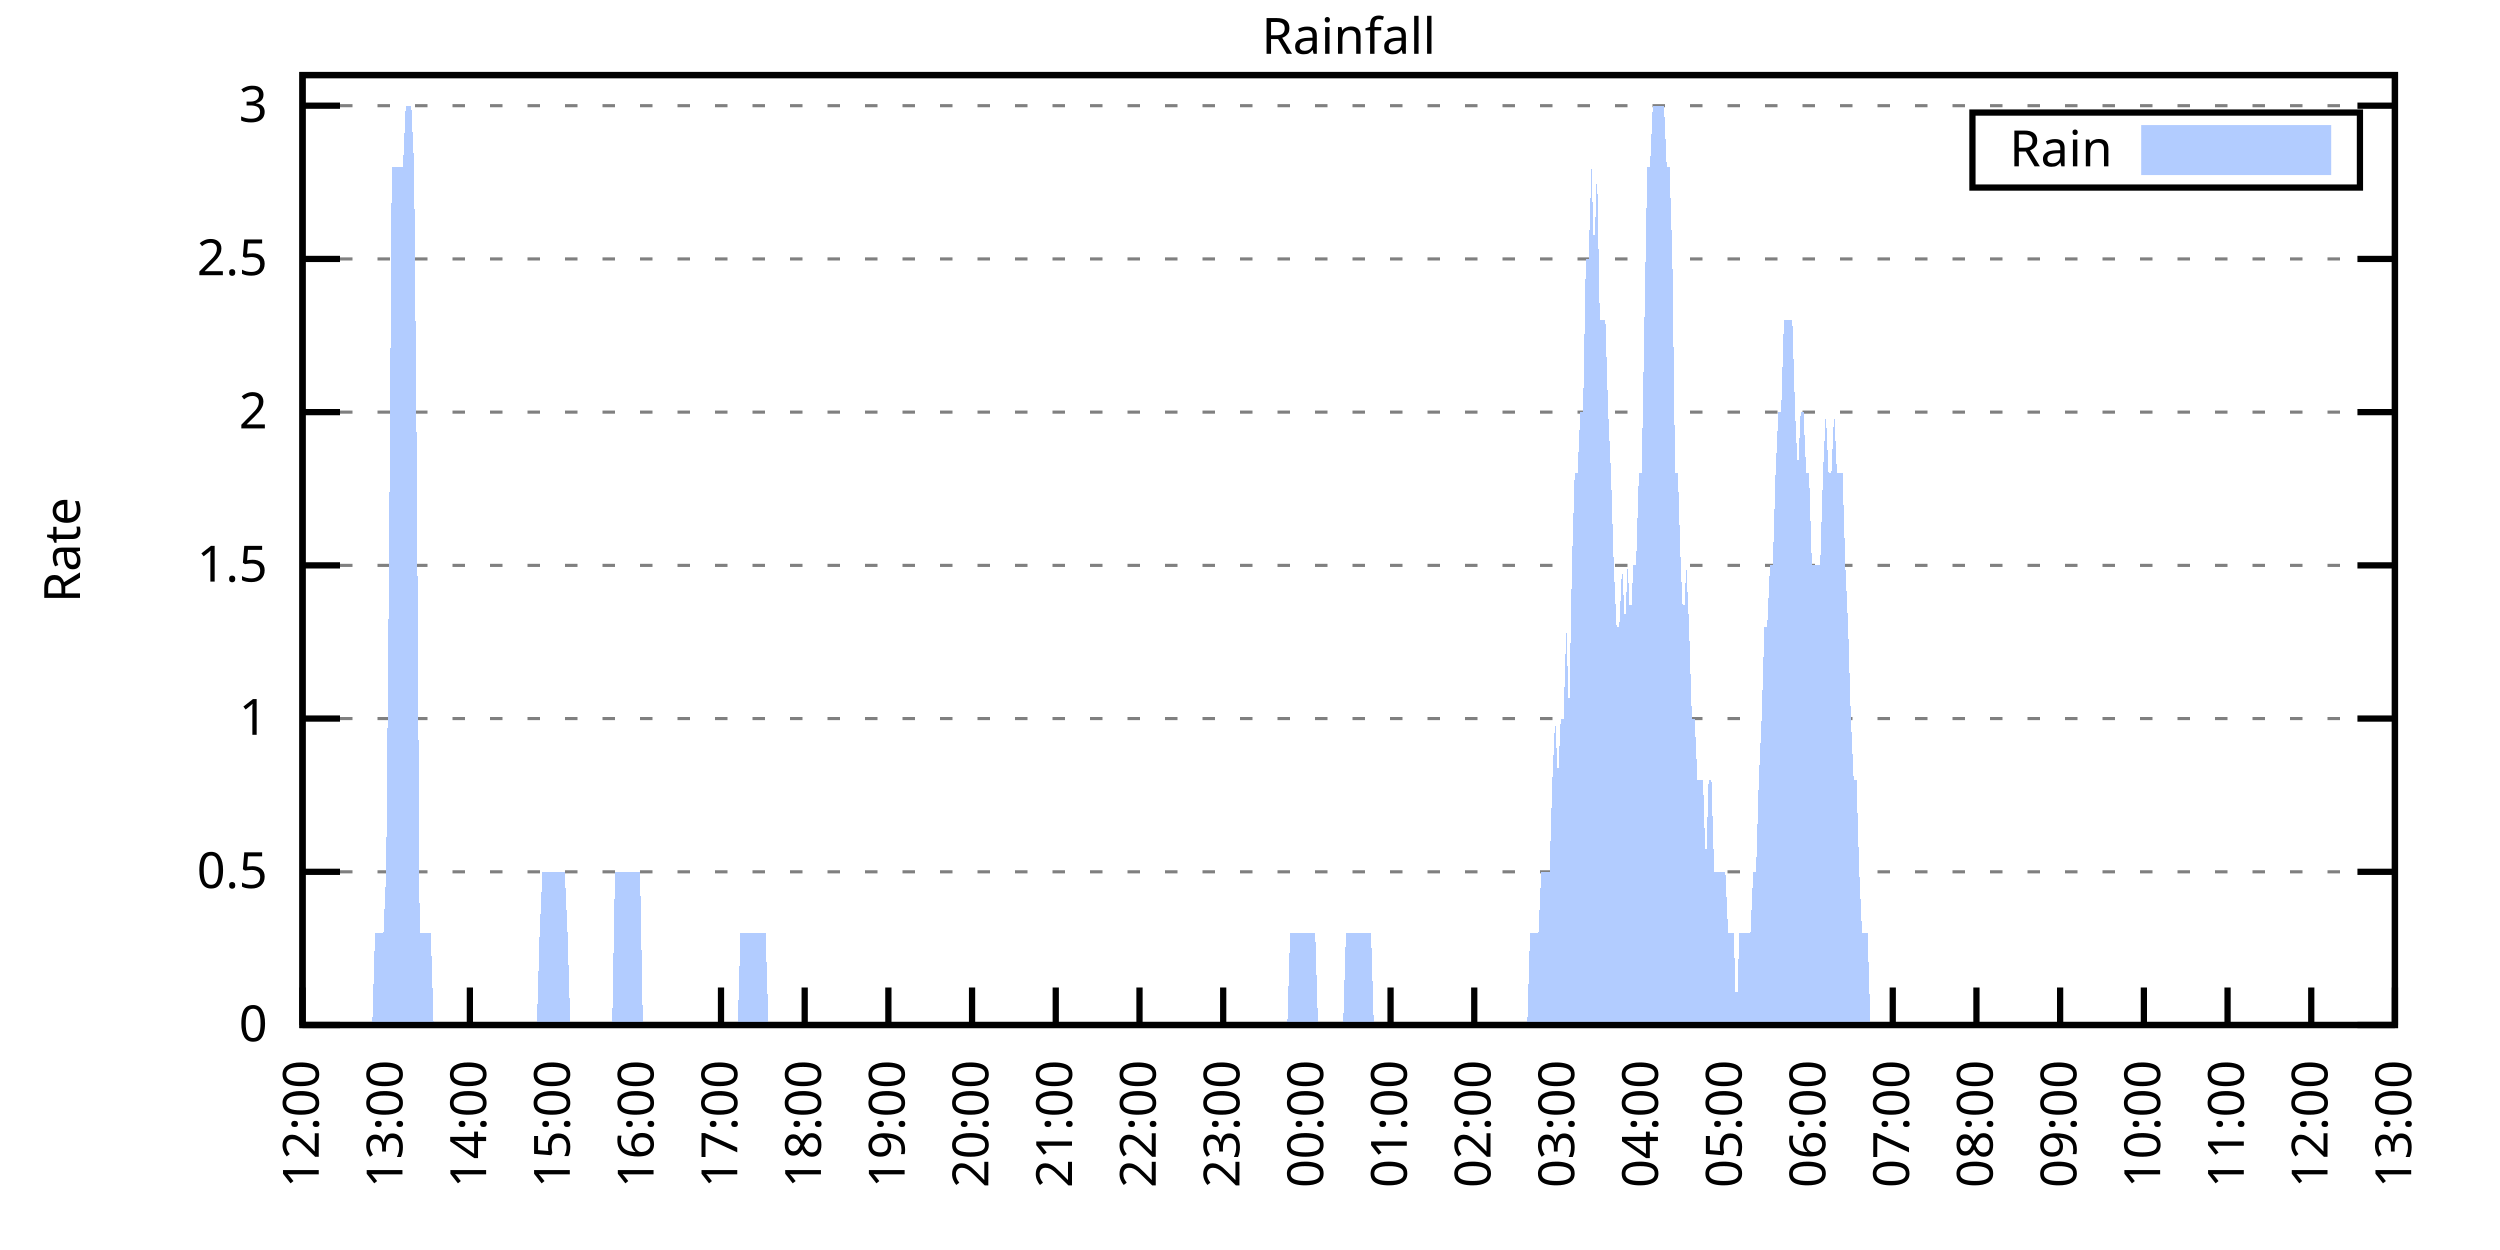
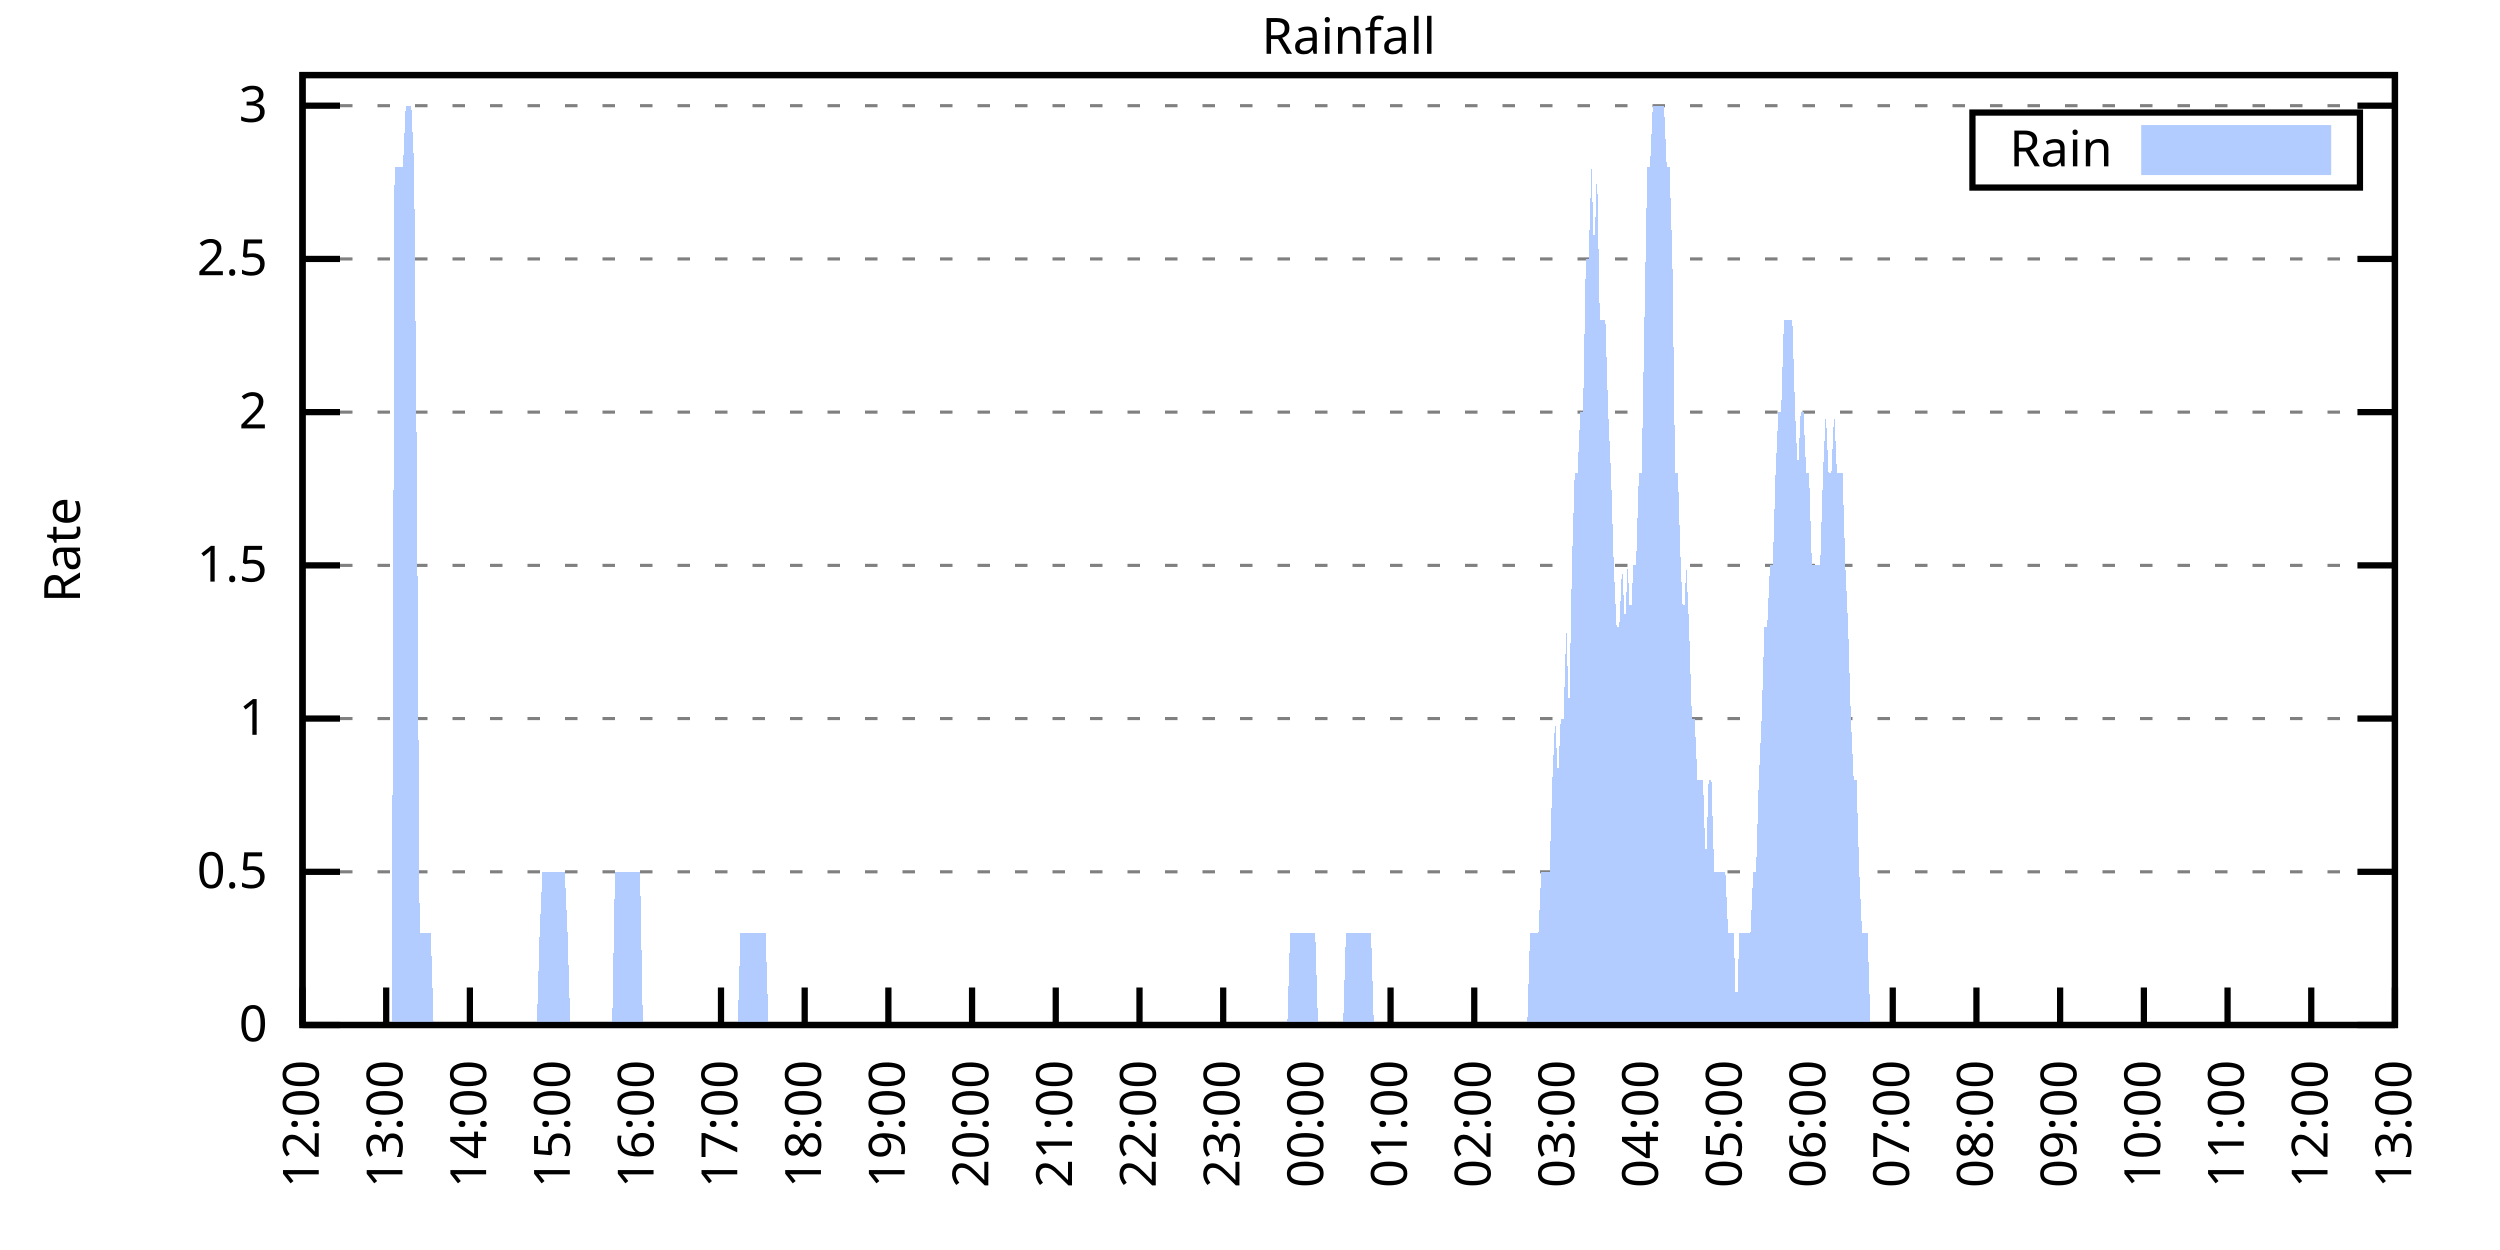
<svg xmlns="http://www.w3.org/2000/svg" xmlns:xlink="http://www.w3.org/1999/xlink" width="400" height="200" viewBox="0 0 400 200">
  <g id="gnuplot_canvas">
    <rect x="0" y="0" width="400" height="200" fill="none" />
    <defs>
      <circle id="gpDot" r="0.5" stroke-width="0.5" stroke="currentColor" />
      <path id="gpPt0" stroke-width="0.333" stroke="currentColor" d="M-1,0 h2 M0,-1 v2" />
      <path id="gpPt1" stroke-width="0.333" stroke="currentColor" d="M-1,-1 L1,1 M1,-1 L-1,1" />
      <path id="gpPt2" stroke-width="0.333" stroke="currentColor" d="M-1,0 L1,0 M0,-1 L0,1 M-1,-1 L1,1 M-1,1 L1,-1" />
      <rect id="gpPt3" stroke-width="0.333" stroke="currentColor" x="-1" y="-1" width="2" height="2" />
      <rect id="gpPt4" stroke-width="0.333" stroke="currentColor" fill="currentColor" x="-1" y="-1" width="2" height="2" />
      <circle id="gpPt5" stroke-width="0.333" stroke="currentColor" cx="0" cy="0" r="1" />
      <use xlink:href="#gpPt5" id="gpPt6" fill="currentColor" stroke="none" />
      <path id="gpPt7" stroke-width="0.333" stroke="currentColor" d="M0,-1.33 L-1.33,0.67 L1.33,0.67 z" />
      <use xlink:href="#gpPt7" id="gpPt8" fill="currentColor" stroke="none" />
      <use xlink:href="#gpPt7" id="gpPt9" stroke="currentColor" transform="rotate(180)" />
      <use xlink:href="#gpPt9" id="gpPt10" fill="currentColor" stroke="none" />
      <use xlink:href="#gpPt3" id="gpPt11" stroke="currentColor" transform="rotate(45)" />
      <use xlink:href="#gpPt11" id="gpPt12" fill="currentColor" stroke="none" />
      <path id="gpPt13" stroke-width="0.333" stroke="currentColor" d="M0,1.330 L1.265,0.411 L0.782,-1.067 L-0.782,-1.076 L-1.265,0.411 z" />
      <use xlink:href="#gpPt13" id="gpPt14" fill="currentColor" stroke="none" />
      <filter id="textbox" filterUnits="objectBoundingBox" x="0" y="0" height="1" width="1">
        <feFlood flood-color="white" flood-opacity="1" result="bgnd" />
        <feComposite in="SourceGraphic" in2="bgnd" operator="atop" />
      </filter>
      <filter id="greybox" filterUnits="objectBoundingBox" x="0" y="0" height="1" width="1">
        <feFlood flood-color="lightgrey" flood-opacity="1" result="grey" />
        <feComposite in="SourceGraphic" in2="grey" operator="atop" />
      </filter>
    </defs>
    <g fill="none" color="white" stroke="currentColor" stroke-width="1.00" stroke-linecap="butt" stroke-linejoin="miter">
</g>
    <g fill="none" color="black" stroke="currentColor" stroke-width="1.00" stroke-linecap="butt" stroke-linejoin="miter">
      <g stroke="none" shape-rendering="crispEdges">
        <polygon fill="rgb(255, 255, 255)" points="48.40,164.00 383.18,164.00 383.18,12.02 48.40,12.02 " />
      </g>
    </g>
    <g fill="none" color="black" stroke="currentColor" stroke-width="1.00" stroke-linecap="butt" stroke-linejoin="miter">
</g>
    <g fill="none" color="black" stroke="black" stroke-width="0.50" stroke-linecap="butt" stroke-linejoin="miter">
</g>
    <g fill="none" color="gray" stroke="currentColor" stroke-width="0.50" stroke-linecap="butt" stroke-linejoin="miter">
      <path stroke="gray" stroke-dasharray="2,4" class="gridline" d="M48.40,164.00 L383.19,164.00  " />
    </g>
    <g fill="none" color="gray" stroke="gray" stroke-width="1.00" stroke-linecap="butt" stroke-linejoin="miter">
</g>
    <g fill="none" color="black" stroke="currentColor" stroke-width="1.00" stroke-linecap="butt" stroke-linejoin="miter">
      <path stroke="black" d="M48.40,164.00 L54.40,164.00 M383.19,164.00 L377.19,164.00  " />
      <g transform="translate(42.80,166.60)" stroke="none" fill="black" font-family="Sans" font-size="8.00" text-anchor="end">
        <text>
          <tspan font-family="Sans"> 0</tspan>
        </text>
      </g>
    </g>
    <g fill="none" color="black" stroke="currentColor" stroke-width="1.00" stroke-linecap="butt" stroke-linejoin="miter">
</g>
    <g fill="none" color="black" stroke="black" stroke-width="0.50" stroke-linecap="butt" stroke-linejoin="miter">
</g>
    <g fill="none" color="gray" stroke="currentColor" stroke-width="0.50" stroke-linecap="butt" stroke-linejoin="miter">
      <path stroke="gray" stroke-dasharray="2,4" class="gridline" d="M48.40,139.49 L383.19,139.49  " />
    </g>
    <g fill="none" color="gray" stroke="gray" stroke-width="1.00" stroke-linecap="butt" stroke-linejoin="miter">
</g>
    <g fill="none" color="black" stroke="currentColor" stroke-width="1.00" stroke-linecap="butt" stroke-linejoin="miter">
      <path stroke="black" d="M48.40,139.49 L54.40,139.49 M383.19,139.49 L377.19,139.49  " />
      <g transform="translate(42.80,142.09)" stroke="none" fill="black" font-family="Sans" font-size="8.00" text-anchor="end">
        <text>
          <tspan font-family="Sans"> 0.5</tspan>
        </text>
      </g>
    </g>
    <g fill="none" color="black" stroke="currentColor" stroke-width="1.00" stroke-linecap="butt" stroke-linejoin="miter">
</g>
    <g fill="none" color="black" stroke="black" stroke-width="0.50" stroke-linecap="butt" stroke-linejoin="miter">
</g>
    <g fill="none" color="gray" stroke="currentColor" stroke-width="0.50" stroke-linecap="butt" stroke-linejoin="miter">
      <path stroke="gray" stroke-dasharray="2,4" class="gridline" d="M48.40,114.97 L383.19,114.97  " />
    </g>
    <g fill="none" color="gray" stroke="gray" stroke-width="1.00" stroke-linecap="butt" stroke-linejoin="miter">
</g>
    <g fill="none" color="black" stroke="currentColor" stroke-width="1.00" stroke-linecap="butt" stroke-linejoin="miter">
      <path stroke="black" d="M48.40,114.97 L54.40,114.97 M383.19,114.97 L377.19,114.97  " />
      <g transform="translate(42.80,117.57)" stroke="none" fill="black" font-family="Sans" font-size="8.00" text-anchor="end">
        <text>
          <tspan font-family="Sans"> 1</tspan>
        </text>
      </g>
    </g>
    <g fill="none" color="black" stroke="currentColor" stroke-width="1.00" stroke-linecap="butt" stroke-linejoin="miter">
</g>
    <g fill="none" color="black" stroke="black" stroke-width="0.50" stroke-linecap="butt" stroke-linejoin="miter">
</g>
    <g fill="none" color="gray" stroke="currentColor" stroke-width="0.50" stroke-linecap="butt" stroke-linejoin="miter">
      <path stroke="gray" stroke-dasharray="2,4" class="gridline" d="M48.40,90.46 L383.19,90.46  " />
    </g>
    <g fill="none" color="gray" stroke="gray" stroke-width="1.00" stroke-linecap="butt" stroke-linejoin="miter">
</g>
    <g fill="none" color="black" stroke="currentColor" stroke-width="1.00" stroke-linecap="butt" stroke-linejoin="miter">
      <path stroke="black" d="M48.40,90.46 L54.40,90.46 M383.19,90.46 L377.19,90.46  " />
      <g transform="translate(42.80,93.06)" stroke="none" fill="black" font-family="Sans" font-size="8.00" text-anchor="end">
        <text>
          <tspan font-family="Sans"> 1.5</tspan>
        </text>
      </g>
    </g>
    <g fill="none" color="black" stroke="currentColor" stroke-width="1.00" stroke-linecap="butt" stroke-linejoin="miter">
</g>
    <g fill="none" color="black" stroke="black" stroke-width="0.50" stroke-linecap="butt" stroke-linejoin="miter">
</g>
    <g fill="none" color="gray" stroke="currentColor" stroke-width="0.50" stroke-linecap="butt" stroke-linejoin="miter">
      <path stroke="gray" stroke-dasharray="2,4" class="gridline" d="M48.40,65.94 L383.19,65.94  " />
    </g>
    <g fill="none" color="gray" stroke="gray" stroke-width="1.00" stroke-linecap="butt" stroke-linejoin="miter">
</g>
    <g fill="none" color="black" stroke="currentColor" stroke-width="1.00" stroke-linecap="butt" stroke-linejoin="miter">
      <path stroke="black" d="M48.40,65.94 L54.40,65.94 M383.19,65.94 L377.19,65.94  " />
      <g transform="translate(42.80,68.54)" stroke="none" fill="black" font-family="Sans" font-size="8.00" text-anchor="end">
        <text>
          <tspan font-family="Sans"> 2</tspan>
        </text>
      </g>
    </g>
    <g fill="none" color="black" stroke="currentColor" stroke-width="1.00" stroke-linecap="butt" stroke-linejoin="miter">
</g>
    <g fill="none" color="black" stroke="black" stroke-width="0.50" stroke-linecap="butt" stroke-linejoin="miter">
</g>
    <g fill="none" color="gray" stroke="currentColor" stroke-width="0.50" stroke-linecap="butt" stroke-linejoin="miter">
      <path stroke="gray" stroke-dasharray="2,4" class="gridline" d="M48.40,41.43 L383.19,41.43  " />
    </g>
    <g fill="none" color="gray" stroke="gray" stroke-width="1.00" stroke-linecap="butt" stroke-linejoin="miter">
</g>
    <g fill="none" color="black" stroke="currentColor" stroke-width="1.00" stroke-linecap="butt" stroke-linejoin="miter">
      <path stroke="black" d="M48.40,41.43 L54.40,41.43 M383.19,41.43 L377.19,41.43  " />
      <g transform="translate(42.80,44.03)" stroke="none" fill="black" font-family="Sans" font-size="8.00" text-anchor="end">
        <text>
          <tspan font-family="Sans"> 2.5</tspan>
        </text>
      </g>
    </g>
    <g fill="none" color="black" stroke="currentColor" stroke-width="1.00" stroke-linecap="butt" stroke-linejoin="miter">
</g>
    <g fill="none" color="black" stroke="black" stroke-width="0.50" stroke-linecap="butt" stroke-linejoin="miter">
</g>
    <g fill="none" color="gray" stroke="currentColor" stroke-width="0.50" stroke-linecap="butt" stroke-linejoin="miter">
      <path stroke="gray" stroke-dasharray="2,4" class="gridline" d="M48.40,16.91 L383.19,16.91  " />
    </g>
    <g fill="none" color="gray" stroke="gray" stroke-width="1.00" stroke-linecap="butt" stroke-linejoin="miter">
</g>
    <g fill="none" color="black" stroke="currentColor" stroke-width="1.00" stroke-linecap="butt" stroke-linejoin="miter">
      <path stroke="black" d="M48.40,16.91 L54.40,16.91 M383.19,16.91 L377.19,16.91  " />
      <g transform="translate(42.80,19.51)" stroke="none" fill="black" font-family="Sans" font-size="8.00" text-anchor="end">
        <text>
          <tspan font-family="Sans"> 3</tspan>
        </text>
      </g>
    </g>
    <g fill="none" color="black" stroke="currentColor" stroke-width="1.00" stroke-linecap="butt" stroke-linejoin="miter">
      <path stroke="black" d="M48.40,164.00 L48.40,158.00  " />
      <g transform="translate(51.00,169.60) rotate(270.00)" stroke="none" fill="black" font-family="Sans" font-size="8.00" text-anchor="end">
        <text>
          <tspan font-family="Sans">12:00</tspan>
        </text>
      </g>
    </g>
    <g fill="none" color="black" stroke="currentColor" stroke-width="1.00" stroke-linecap="butt" stroke-linejoin="miter">
      <path stroke="black" d="M61.79,164.00 L61.79,158.00  " />
      <g transform="translate(64.39,169.60) rotate(270.00)" stroke="none" fill="black" font-family="Sans" font-size="8.00" text-anchor="end">
        <text>
          <tspan font-family="Sans">13:00</tspan>
        </text>
      </g>
    </g>
    <g fill="none" color="black" stroke="currentColor" stroke-width="1.00" stroke-linecap="butt" stroke-linejoin="miter">
      <path stroke="black" d="M75.18,164.00 L75.18,158.00  " />
      <g transform="translate(77.78,169.60) rotate(270.00)" stroke="none" fill="black" font-family="Sans" font-size="8.00" text-anchor="end">
        <text>
          <tspan font-family="Sans">14:00</tspan>
        </text>
      </g>
    </g>
    <g fill="none" color="black" stroke="currentColor" stroke-width="1.00" stroke-linecap="butt" stroke-linejoin="miter">
      <path stroke="black" d="M88.57,164.00 L88.57,158.00  " />
      <g transform="translate(91.17,169.60) rotate(270.00)" stroke="none" fill="black" font-family="Sans" font-size="8.00" text-anchor="end">
        <text>
          <tspan font-family="Sans">15:00</tspan>
        </text>
      </g>
    </g>
    <g fill="none" color="black" stroke="currentColor" stroke-width="1.00" stroke-linecap="butt" stroke-linejoin="miter">
      <path stroke="black" d="M101.97,164.00 L101.97,158.00  " />
      <g transform="translate(104.57,169.60) rotate(270.00)" stroke="none" fill="black" font-family="Sans" font-size="8.00" text-anchor="end">
        <text>
          <tspan font-family="Sans">16:00</tspan>
        </text>
      </g>
    </g>
    <g fill="none" color="black" stroke="currentColor" stroke-width="1.00" stroke-linecap="butt" stroke-linejoin="miter">
      <path stroke="black" d="M115.36,164.00 L115.36,158.00  " />
      <g transform="translate(117.96,169.60) rotate(270.00)" stroke="none" fill="black" font-family="Sans" font-size="8.00" text-anchor="end">
        <text>
          <tspan font-family="Sans">17:00</tspan>
        </text>
      </g>
    </g>
    <g fill="none" color="black" stroke="currentColor" stroke-width="1.00" stroke-linecap="butt" stroke-linejoin="miter">
      <path stroke="black" d="M128.75,164.00 L128.75,158.00  " />
      <g transform="translate(131.35,169.60) rotate(270.00)" stroke="none" fill="black" font-family="Sans" font-size="8.00" text-anchor="end">
        <text>
          <tspan font-family="Sans">18:00</tspan>
        </text>
      </g>
    </g>
    <g fill="none" color="black" stroke="currentColor" stroke-width="1.00" stroke-linecap="butt" stroke-linejoin="miter">
      <path stroke="black" d="M142.14,164.00 L142.14,158.00  " />
      <g transform="translate(144.74,169.60) rotate(270.00)" stroke="none" fill="black" font-family="Sans" font-size="8.00" text-anchor="end">
        <text>
          <tspan font-family="Sans">19:00</tspan>
        </text>
      </g>
    </g>
    <g fill="none" color="black" stroke="currentColor" stroke-width="1.00" stroke-linecap="butt" stroke-linejoin="miter">
      <path stroke="black" d="M155.53,164.00 L155.53,158.00  " />
      <g transform="translate(158.13,169.60) rotate(270.00)" stroke="none" fill="black" font-family="Sans" font-size="8.00" text-anchor="end">
        <text>
          <tspan font-family="Sans">20:00</tspan>
        </text>
      </g>
    </g>
    <g fill="none" color="black" stroke="currentColor" stroke-width="1.00" stroke-linecap="butt" stroke-linejoin="miter">
      <path stroke="black" d="M168.92,164.00 L168.92,158.00  " />
      <g transform="translate(171.52,169.60) rotate(270.00)" stroke="none" fill="black" font-family="Sans" font-size="8.00" text-anchor="end">
        <text>
          <tspan font-family="Sans">21:00</tspan>
        </text>
      </g>
    </g>
    <g fill="none" color="black" stroke="currentColor" stroke-width="1.00" stroke-linecap="butt" stroke-linejoin="miter">
      <path stroke="black" d="M182.32,164.00 L182.32,158.00  " />
      <g transform="translate(184.92,169.60) rotate(270.00)" stroke="none" fill="black" font-family="Sans" font-size="8.00" text-anchor="end">
        <text>
          <tspan font-family="Sans">22:00</tspan>
        </text>
      </g>
    </g>
    <g fill="none" color="black" stroke="currentColor" stroke-width="1.00" stroke-linecap="butt" stroke-linejoin="miter">
      <path stroke="black" d="M195.71,164.00 L195.71,158.00  " />
      <g transform="translate(198.31,169.60) rotate(270.00)" stroke="none" fill="black" font-family="Sans" font-size="8.00" text-anchor="end">
        <text>
          <tspan font-family="Sans">23:00</tspan>
        </text>
      </g>
    </g>
    <g fill="none" color="black" stroke="currentColor" stroke-width="1.00" stroke-linecap="butt" stroke-linejoin="miter">
      <path stroke="black" d="M209.10,164.00 L209.10,158.00  " />
      <g transform="translate(211.70,169.60) rotate(270.00)" stroke="none" fill="black" font-family="Sans" font-size="8.00" text-anchor="end">
        <text>
          <tspan font-family="Sans">00:00</tspan>
        </text>
      </g>
    </g>
    <g fill="none" color="black" stroke="currentColor" stroke-width="1.00" stroke-linecap="butt" stroke-linejoin="miter">
      <path stroke="black" d="M222.49,164.00 L222.49,158.00  " />
      <g transform="translate(225.09,169.60) rotate(270.00)" stroke="none" fill="black" font-family="Sans" font-size="8.00" text-anchor="end">
        <text>
          <tspan font-family="Sans">01:00</tspan>
        </text>
      </g>
    </g>
    <g fill="none" color="black" stroke="currentColor" stroke-width="1.00" stroke-linecap="butt" stroke-linejoin="miter">
      <path stroke="black" d="M235.88,164.00 L235.88,158.00  " />
      <g transform="translate(238.48,169.60) rotate(270.00)" stroke="none" fill="black" font-family="Sans" font-size="8.00" text-anchor="end">
        <text>
          <tspan font-family="Sans">02:00</tspan>
        </text>
      </g>
    </g>
    <g fill="none" color="black" stroke="currentColor" stroke-width="1.00" stroke-linecap="butt" stroke-linejoin="miter">
      <path stroke="black" d="M249.27,164.00 L249.27,158.00  " />
      <g transform="translate(251.87,169.60) rotate(270.00)" stroke="none" fill="black" font-family="Sans" font-size="8.00" text-anchor="end">
        <text>
          <tspan font-family="Sans">03:00</tspan>
        </text>
      </g>
    </g>
    <g fill="none" color="black" stroke="currentColor" stroke-width="1.00" stroke-linecap="butt" stroke-linejoin="miter">
      <path stroke="black" d="M262.67,164.00 L262.67,158.00  " />
      <g transform="translate(265.27,169.60) rotate(270.00)" stroke="none" fill="black" font-family="Sans" font-size="8.00" text-anchor="end">
        <text>
          <tspan font-family="Sans">04:00</tspan>
        </text>
      </g>
    </g>
    <g fill="none" color="black" stroke="currentColor" stroke-width="1.00" stroke-linecap="butt" stroke-linejoin="miter">
      <path stroke="black" d="M276.06,164.00 L276.06,158.00  " />
      <g transform="translate(278.66,169.60) rotate(270.00)" stroke="none" fill="black" font-family="Sans" font-size="8.00" text-anchor="end">
        <text>
          <tspan font-family="Sans">05:00</tspan>
        </text>
      </g>
    </g>
    <g fill="none" color="black" stroke="currentColor" stroke-width="1.00" stroke-linecap="butt" stroke-linejoin="miter">
      <path stroke="black" d="M289.45,164.00 L289.45,158.00  " />
      <g transform="translate(292.05,169.60) rotate(270.00)" stroke="none" fill="black" font-family="Sans" font-size="8.00" text-anchor="end">
        <text>
          <tspan font-family="Sans">06:00</tspan>
        </text>
      </g>
    </g>
    <g fill="none" color="black" stroke="currentColor" stroke-width="1.00" stroke-linecap="butt" stroke-linejoin="miter">
      <path stroke="black" d="M302.84,164.00 L302.84,158.00  " />
      <g transform="translate(305.44,169.60) rotate(270.00)" stroke="none" fill="black" font-family="Sans" font-size="8.00" text-anchor="end">
        <text>
          <tspan font-family="Sans">07:00</tspan>
        </text>
      </g>
    </g>
    <g fill="none" color="black" stroke="currentColor" stroke-width="1.00" stroke-linecap="butt" stroke-linejoin="miter">
      <path stroke="black" d="M316.23,164.00 L316.23,158.00  " />
      <g transform="translate(318.83,169.60) rotate(270.00)" stroke="none" fill="black" font-family="Sans" font-size="8.00" text-anchor="end">
        <text>
          <tspan font-family="Sans">08:00</tspan>
        </text>
      </g>
    </g>
    <g fill="none" color="black" stroke="currentColor" stroke-width="1.00" stroke-linecap="butt" stroke-linejoin="miter">
      <path stroke="black" d="M329.62,164.00 L329.62,158.00  " />
      <g transform="translate(332.22,169.60) rotate(270.00)" stroke="none" fill="black" font-family="Sans" font-size="8.00" text-anchor="end">
        <text>
          <tspan font-family="Sans">09:00</tspan>
        </text>
      </g>
    </g>
    <g fill="none" color="black" stroke="currentColor" stroke-width="1.00" stroke-linecap="butt" stroke-linejoin="miter">
      <path stroke="black" d="M343.02,164.00 L343.02,158.00  " />
      <g transform="translate(345.62,169.60) rotate(270.00)" stroke="none" fill="black" font-family="Sans" font-size="8.00" text-anchor="end">
        <text>
          <tspan font-family="Sans">10:00</tspan>
        </text>
      </g>
    </g>
    <g fill="none" color="black" stroke="currentColor" stroke-width="1.00" stroke-linecap="butt" stroke-linejoin="miter">
      <path stroke="black" d="M356.41,164.00 L356.41,158.00  " />
      <g transform="translate(359.01,169.60) rotate(270.00)" stroke="none" fill="black" font-family="Sans" font-size="8.00" text-anchor="end">
        <text>
          <tspan font-family="Sans">11:00</tspan>
        </text>
      </g>
    </g>
    <g fill="none" color="black" stroke="currentColor" stroke-width="1.00" stroke-linecap="butt" stroke-linejoin="miter">
      <path stroke="black" d="M369.80,164.00 L369.80,158.00  " />
      <g transform="translate(372.40,169.60) rotate(270.00)" stroke="none" fill="black" font-family="Sans" font-size="8.00" text-anchor="end">
        <text>
          <tspan font-family="Sans">12:00</tspan>
        </text>
      </g>
    </g>
    <g fill="none" color="black" stroke="currentColor" stroke-width="1.00" stroke-linecap="butt" stroke-linejoin="miter">
      <path stroke="black" d="M383.19,164.00 L383.19,158.00  " />
      <g transform="translate(385.79,169.60) rotate(270.00)" stroke="none" fill="black" font-family="Sans" font-size="8.00" text-anchor="end">
        <text>
          <tspan font-family="Sans">13:00</tspan>
        </text>
      </g>
    </g>
    <g fill="none" color="black" stroke="currentColor" stroke-width="1.00" stroke-linecap="butt" stroke-linejoin="miter">
</g>
    <g fill="none" color="black" stroke="currentColor" stroke-width="1.00" stroke-linecap="butt" stroke-linejoin="miter">
      <path stroke="black" d="M48.40,12.01 L48.40,164.00 L383.19,164.00 L383.19,12.01 L48.40,12.01 Z  " />
    </g>
    <g fill="none" color="black" stroke="currentColor" stroke-width="1.00" stroke-linecap="butt" stroke-linejoin="miter">
</g>
    <g fill="none" color="black" stroke="currentColor" stroke-width="1.00" stroke-linecap="butt" stroke-linejoin="miter">
      <path stroke="black" d="M315.59,30.01 L315.59,18.01 L377.59,18.01 L377.59,30.01 L315.59,30.01 Z  " />
    </g>
    <g id="Rainfall_plot_1">
      <g fill="none" color="white" stroke="black" stroke-width="2.00" stroke-linecap="butt" stroke-linejoin="miter">
</g>
      <g fill="none" color="black" stroke="currentColor" stroke-width="2.00" stroke-linecap="butt" stroke-linejoin="miter">
        <g transform="translate(337.99,26.61)" stroke="none" fill="black" font-family="Sans" font-size="8.00" text-anchor="end">
          <text>
            <tspan font-family="Sans">Rain</tspan>
          </text>
        </g>
      </g>
      <g fill="none" color="black" stroke="currentColor" stroke-width="2.00" stroke-linecap="butt" stroke-linejoin="miter">
        <g stroke="none" shape-rendering="crispEdges">
          <polygon fill="rgb(178, 204, 255)" points="343.59,27.01 371.99,27.01 371.99,21.01 343.59,21.01 " />
        </g>
        <path stroke="rgb(178, 204, 255)" d="M343.59,27.01 L371.99,27.01 L371.99,21.01 L343.59,21.01 L343.59,27.01 Z  " />
      </g>
      <g fill="none" color="black" stroke="currentColor" stroke-width="2.00" stroke-linecap="butt" stroke-linejoin="miter">
        <g stroke="none" shape-rendering="crispEdges">
-           <polygon fill="rgb(178, 204, 255)" points="55.54,164.00 55.99,164.00 56.43,164.00 56.88,164.00 57.33,164.00 57.77,164.00 58.22,164.00 58.67,164.00 59.11,164.00 59.56,164.00 60.01,149.29 60.45,149.29 60.90,149.29 61.35,149.29 61.79,139.49 62.24,90.46 62.68,26.72 63.13,26.72 63.58,26.72 64.02,26.72 64.47,26.72 64.92,16.91 65.36,16.91 65.81,16.91 66.26,26.72 66.70,75.75 67.15,149.29 67.59,149.29 68.04,149.29 68.49,149.29 68.93,149.29 69.38,164.00 69.83,164.00 70.27,164.00 70.72,164.00 71.17,164.00 71.61,164.00 72.06,164.00 72.50,164.00 72.95,164.00 73.40,164.00 73.84,164.00 74.29,164.00 74.74,164.00 75.18,164.00 75.63,164.00 76.08,164.00 76.52,164.00 76.97,164.00 77.42,164.00 77.86,164.00 78.31,164.00 78.75,164.00 79.20,164.00 79.65,164.00 80.09,164.00 80.54,164.00 80.99,164.00 81.43,164.00 81.88,164.00 82.33,164.00 82.77,164.00 83.22,164.00 83.66,164.00 84.11,164.00 84.56,164.00 85.00,164.00 85.45,164.00 85.90,164.00 86.34,149.29 86.79,139.49 87.24,139.49 87.68,139.49 88.13,139.49 88.57,139.49 89.02,139.49 89.47,139.49 89.91,139.49 90.36,139.49 90.81,149.29 91.25,164.00 91.70,164.00 92.15,164.00 92.59,164.00 93.04,164.00 93.49,164.00 93.93,164.00 94.38,164.00 94.82,164.00 95.27,164.00 95.72,164.00 96.16,164.00 96.61,164.00 97.06,164.00 97.50,164.00 97.95,164.00 98.40,139.49 98.84,139.49 99.29,139.49 99.73,139.49 100.18,139.49 100.63,139.49 101.07,139.49 101.52,139.49 101.97,139.49 102.41,139.49 102.86,164.00 103.31,164.00 103.75,164.00 104.20,164.00 104.64,164.00 105.09,164.00 105.54,164.00 105.98,164.00 106.43,164.00 106.88,164.00 107.32,164.00 107.77,164.00 108.22,164.00 108.66,164.00 109.11,164.00 109.55,164.00 110.00,164.00 110.45,164.00 110.89,164.00 111.34,164.00 111.79,164.00 112.23,164.00 112.68,164.00 113.13,164.00 113.57,164.00 114.02,164.00 114.47,164.00 114.91,164.00 115.36,164.00 115.80,164.00 116.25,164.00 116.70,164.00 117.14,164.00 117.59,164.00 118.04,164.00 118.48,149.29 118.93,149.29 119.38,149.29 119.82,149.29 120.27,149.29 120.71,149.29 121.16,149.29 121.61,149.29 122.05,149.29 122.50,149.29 122.95,164.00 123.39,164.00 123.84,164.00 124.29,164.00 124.73,164.00 125.18,164.00 125.62,164.00 126.07,164.00 126.52,164.00 126.96,164.00 127.41,164.00 127.86,164.00 128.30,164.00 128.75,164.00 129.20,164.00 129.64,164.00 130.09,164.00 130.54,164.00 130.98,164.00 131.43,164.00 131.87,164.00 132.32,164.00 132.77,164.00 133.21,164.00 133.66,164.00 134.11,164.00 134.55,164.00 135.00,164.00 135.45,164.00 135.89,164.00 136.34,164.00 136.78,164.00 137.23,164.00 137.68,164.00 138.12,164.00 138.57,164.00 139.02,164.00 139.46,164.00 139.91,164.00 140.36,164.00 140.80,164.00 141.25,164.00 141.69,164.00 142.14,164.00 142.59,164.00 143.03,164.00 143.48,164.00 143.93,164.00 144.37,164.00 144.82,164.00 145.27,164.00 145.71,164.00 146.16,164.00 146.61,164.00 147.05,164.00 147.50,164.00 147.94,164.00 148.39,164.00 148.84,164.00 149.28,164.00 149.73,164.00 150.18,164.00 150.62,164.00 151.07,164.00 151.52,164.00 151.96,164.00 152.41,164.00 152.85,164.00 153.30,164.00 153.75,164.00 154.19,164.00 154.64,164.00 155.09,164.00 155.53,164.00 155.98,164.00 156.43,164.00 156.87,164.00 157.32,164.00 157.76,164.00 158.21,164.00 158.66,164.00 159.10,164.00 159.55,164.00 160.00,164.00 160.44,164.00 160.89,164.00 161.34,164.00 161.78,164.00 162.23,164.00 162.67,164.00 163.12,164.00 163.57,164.00 164.01,164.00 164.46,164.00 164.91,164.00 165.35,164.00 165.80,164.00 166.25,164.00 166.69,164.00 167.14,164.00 167.59,164.00 168.03,164.00 168.48,164.00 168.92,164.00 169.37,164.00 169.82,164.00 170.26,164.00 170.71,164.00 171.16,164.00 171.60,164.00 172.05,164.00 172.50,164.00 172.94,164.00 173.39,164.00 173.83,164.00 174.28,164.00 174.73,164.00 175.17,164.00 175.62,164.00 176.07,164.00 176.51,164.00 176.96,164.00 177.41,164.00 177.85,164.00 178.30,164.00 178.74,164.00 179.19,164.00 179.64,164.00 180.08,164.00 180.53,164.00 180.98,164.00 181.42,164.00 181.87,164.00 182.32,164.00 182.76,164.00 183.21,164.00 183.66,164.00 184.10,164.00 184.55,164.00 184.99,164.00 185.44,164.00 185.89,164.00 186.33,164.00 186.78,164.00 187.23,164.00 187.67,164.00 188.12,164.00 188.57,164.00 189.01,164.00 189.46,164.00 189.90,164.00 190.35,164.00 190.80,164.00 191.24,164.00 191.69,164.00 192.14,164.00 192.58,164.00 193.03,164.00 193.48,164.00 193.92,164.00 194.37,164.00 194.81,164.00 195.26,164.00 195.71,164.00 196.15,164.00 196.60,164.00 197.05,164.00 197.49,164.00 197.94,164.00 198.39,164.00 198.83,164.00 199.28,164.00 199.73,164.00 200.17,164.00 200.62,164.00 201.06,164.00 201.51,164.00 201.96,164.00 202.40,164.00 202.85,164.00 203.30,164.00 203.74,164.00 204.19,164.00 204.64,164.00 205.08,164.00 205.53,164.00 205.97,164.00 206.42,149.29 206.87,149.29 207.31,149.29 207.76,149.29 208.21,149.29 208.65,149.29 209.10,149.29 209.55,149.29 209.99,149.29 210.44,149.29 210.88,164.00 211.33,164.00 211.78,164.00 212.22,164.00 212.67,164.00 213.12,164.00 213.56,164.00 214.01,164.00 214.46,164.00 214.90,164.00 215.35,149.29 215.80,149.29 216.24,149.29 216.69,149.29 217.13,149.29 217.58,149.29 218.03,149.29 218.47,149.29 218.92,149.29 219.37,149.29 219.81,164.00 220.26,164.00 220.71,164.00 221.15,164.00 221.60,164.00 222.04,164.00 222.49,164.00 222.94,164.00 223.38,164.00 223.83,164.00 224.28,164.00 224.72,164.00 225.17,164.00 225.62,164.00 226.06,164.00 226.51,164.00 226.95,164.00 227.40,164.00 227.85,164.00 228.29,164.00 228.74,164.00 229.19,164.00 229.63,164.00 230.08,164.00 230.53,164.00 230.97,164.00 231.42,164.00 231.86,164.00 232.31,164.00 232.76,164.00 233.20,164.00 233.65,164.00 234.10,164.00 234.54,164.00 234.99,164.00 235.44,164.00 235.88,164.00 236.33,164.00 236.78,164.00 237.22,164.00 237.67,164.00 238.11,164.00 238.56,164.00 239.01,164.00 239.45,164.00 239.90,164.00 240.35,164.00 240.79,164.00 241.24,164.00 241.69,164.00 242.13,164.00 242.58,164.00 243.02,164.00 243.47,164.00 243.92,164.00 244.36,164.00 244.81,149.29 245.26,149.29 245.70,149.29 246.15,149.29 246.60,139.49 247.04,139.49 247.49,139.49 247.93,139.49 248.38,124.78 248.83,114.97 249.27,124.78 249.72,114.97 250.17,114.97 250.61,100.26 251.06,114.97 251.51,90.46 251.95,75.75 252.40,75.75 252.85,65.94 253.29,65.94 253.74,41.43 254.18,41.43 254.63,26.72 255.08,41.43 255.52,26.72 255.97,51.23 256.42,51.23 256.86,51.23 257.31,65.94 257.76,75.75 258.20,90.46 258.65,100.26 259.09,100.26 259.54,90.46 259.99,100.26 260.43,90.46 260.88,100.26 261.33,90.46 261.77,90.46 262.22,75.75 262.67,75.75 263.11,51.23 263.56,26.72 264.00,26.72 264.45,16.91 264.90,16.91 265.34,16.91 265.79,16.91 266.24,16.91 266.68,26.72 267.13,26.72 267.58,41.43 268.02,75.75 268.47,75.75 268.92,90.46 269.36,100.26 269.81,90.46 270.25,100.26 270.70,114.97 271.15,114.97 271.59,124.78 272.04,124.78 272.49,124.78 272.93,139.49 273.38,124.78 273.83,124.78 274.27,139.49 274.72,139.49 275.16,139.49 275.61,139.49 276.06,139.49 276.50,149.29 276.95,149.29 277.40,149.29 277.84,164.00 278.29,149.29 278.74,149.29 279.18,149.29 279.63,149.29 280.07,149.29 280.52,139.49 280.97,139.49 281.41,124.78 281.86,114.97 282.31,100.26 282.75,100.26 283.20,90.46 283.65,90.46 284.09,75.75 284.54,65.94 284.98,65.94 285.43,51.23 285.88,51.23 286.32,51.23 286.77,51.23 287.22,65.94 287.66,75.75 288.11,65.94 288.56,65.94 289.00,75.75 289.45,75.75 289.90,90.46 290.34,90.46 290.79,90.46 291.23,90.46 291.68,75.75 292.13,65.94 292.57,75.75 293.02,75.75 293.47,65.94 293.91,75.75 294.36,75.75 294.81,75.75 295.25,90.46 295.70,100.26 296.14,114.97 296.59,124.78 297.04,124.78 297.48,139.49 297.93,149.29 298.38,149.29 298.82,149.29 299.27,164.00 299.72,164.00 300.16,164.00 300.61,164.00 301.05,164.00 301.50,164.00 301.95,164.00 302.39,164.00 302.84,164.00 303.29,164.00 303.73,164.00 304.18,164.00 304.63,164.00 305.07,164.00 305.52,164.00 305.97,164.00 306.41,164.00 306.86,164.00 307.30,164.00 307.75,164.00 308.20,164.00 308.64,164.00 309.09,164.00 309.54,164.00 309.98,164.00 310.43,164.00 310.88,164.00 311.32,164.00 311.77,164.00 312.21,164.00 312.66,164.00 313.11,164.00 313.55,164.00 314.00,164.00 314.45,164.00 314.89,164.00 315.34,164.00 315.79,164.00 316.23,164.00 316.68,164.00 317.12,164.00 317.57,164.00 318.02,164.00 318.46,164.00 318.91,164.00 319.36,164.00 319.80,164.00 320.25,164.00 320.70,164.00 321.14,164.00 321.59,164.00 322.04,164.00 322.48,164.00 322.93,164.00 323.37,164.00 323.82,164.00 324.27,164.00 324.71,164.00 325.16,164.00 325.61,164.00 326.05,164.00 326.50,164.00 326.95,164.00 327.39,164.00 327.84,164.00 328.28,164.00 328.73,164.00 329.18,164.00 329.62,164.00 330.07,164.00 330.52,164.00 330.96,164.00 331.41,164.00 331.86,164.00 332.30,164.00 332.75,164.00 333.19,164.00 333.64,164.00 334.09,164.00 334.53,164.00 334.98,164.00 335.43,164.00 335.87,164.00 336.32,164.00 336.77,164.00 337.21,164.00 337.66,164.00 338.10,164.00 338.55,164.00 339.00,164.00 339.44,164.00 339.89,164.00 340.34,164.00 340.78,164.00 341.23,164.00 341.68,164.00 342.12,164.00 342.57,164.00 343.02,164.00 343.46,164.00 343.91,164.00 344.35,164.00 344.80,164.00 345.25,164.00 345.69,164.00 346.14,164.00 346.59,164.00 347.03,164.00 347.48,164.00 347.93,164.00 348.37,164.00 348.82,164.00 349.26,164.00 349.71,164.00 350.16,164.00 350.60,164.00 351.05,164.00 351.50,164.00 351.94,164.00 352.39,164.00 352.84,164.00 353.28,164.00 353.73,164.00 354.17,164.00 354.62,164.00 355.07,164.00 355.51,164.00 355.96,164.00 356.41,164.00 356.85,164.00 357.30,164.00 357.75,164.00 358.19,164.00 358.64,164.00 359.09,164.00 359.53,164.00 359.98,164.00 360.42,164.00 360.87,164.00 361.32,164.00 361.76,164.00 362.21,164.00 362.66,164.00 363.10,164.00 363.55,164.00 364.00,164.00 364.44,164.00 364.89,164.00 365.33,164.00 365.78,164.00 366.23,164.00 366.67,164.00 367.12,164.00 367.57,164.00 368.01,164.00 368.46,164.00 368.91,164.00 369.35,164.00 369.80,164.00 370.24,164.00 370.69,164.00 371.14,164.00 371.58,164.00 372.03,164.00 372.48,164.00 372.92,164.00 373.37,164.00 373.82,164.00 374.26,164.00 374.71,164.00 375.16,164.00 375.60,164.00 376.05,164.00 376.49,164.00 376.49,164.00 55.54,164.00 " />
+           <polygon fill="rgb(178, 204, 255)" points="58.67,164.00 59.11,164.00 59.56,164.00 60.01,164.00 60.45,164.00 60.90,164.00 61.35,164.00 61.79,164.00 62.24,164.00 62.68,164.00 63.13,26.72 63.58,26.72 64.02,26.72 64.47,26.72 64.92,16.91 65.36,16.91 65.81,16.91 66.26,26.72 66.70,75.75 67.15,149.29 67.59,149.29 68.04,149.29 68.49,149.29 68.93,149.29 69.38,164.00 69.83,164.00 70.27,164.00 70.72,164.00 71.17,164.00 71.61,164.00 72.06,164.00 72.50,164.00 72.95,164.00 73.40,164.00 73.84,164.00 74.29,164.00 74.74,164.00 75.18,164.00 75.63,164.00 76.08,164.00 76.52,164.00 76.97,164.00 77.42,164.00 77.86,164.00 78.31,164.00 78.75,164.00 79.20,164.00 79.65,164.00 80.09,164.00 80.54,164.00 80.99,164.00 81.43,164.00 81.88,164.00 82.33,164.00 82.77,164.00 83.22,164.00 83.66,164.00 84.11,164.00 84.56,164.00 85.00,164.00 85.45,164.00 85.90,164.00 86.34,149.29 86.79,139.49 87.24,139.49 87.68,139.49 88.13,139.49 88.57,139.49 89.02,139.49 89.47,139.49 89.91,139.49 90.36,139.49 90.81,149.29 91.25,164.00 91.70,164.00 92.15,164.00 92.59,164.00 93.04,164.00 93.49,164.00 93.93,164.00 94.38,164.00 94.82,164.00 95.27,164.00 95.72,164.00 96.16,164.00 96.61,164.00 97.06,164.00 97.50,164.00 97.95,164.00 98.40,139.49 98.84,139.49 99.29,139.49 99.73,139.49 100.18,139.49 100.63,139.49 101.07,139.49 101.52,139.49 101.97,139.49 102.41,139.49 102.86,164.00 103.31,164.00 103.75,164.00 104.20,164.00 104.64,164.00 105.09,164.00 105.54,164.00 105.98,164.00 106.43,164.00 106.88,164.00 107.32,164.00 107.77,164.00 108.22,164.00 108.66,164.00 109.11,164.00 109.55,164.00 110.00,164.00 110.45,164.00 110.89,164.00 111.34,164.00 111.79,164.00 112.23,164.00 112.68,164.00 113.13,164.00 113.57,164.00 114.02,164.00 114.47,164.00 114.91,164.00 115.36,164.00 115.80,164.00 116.25,164.00 116.70,164.00 117.14,164.00 117.59,164.00 118.04,164.00 118.48,149.29 118.93,149.29 119.38,149.29 119.82,149.29 120.27,149.29 120.71,149.29 121.16,149.29 121.61,149.29 122.05,149.29 122.50,149.29 122.95,164.00 123.39,164.00 123.84,164.00 124.29,164.00 124.73,164.00 125.18,164.00 125.62,164.00 126.07,164.00 126.52,164.00 126.96,164.00 127.41,164.00 127.86,164.00 128.30,164.00 128.75,164.00 129.20,164.00 129.64,164.00 130.09,164.00 130.54,164.00 130.98,164.00 131.43,164.00 131.87,164.00 132.32,164.00 132.77,164.00 133.21,164.00 133.66,164.00 134.11,164.00 134.55,164.00 135.00,164.00 135.45,164.00 135.89,164.00 136.34,164.00 136.78,164.00 137.23,164.00 137.68,164.00 138.12,164.00 138.57,164.00 139.02,164.00 139.46,164.00 139.91,164.00 140.36,164.00 140.80,164.00 141.25,164.00 141.69,164.00 142.14,164.00 142.59,164.00 143.03,164.00 143.48,164.00 143.93,164.00 144.37,164.00 144.82,164.00 145.27,164.00 145.71,164.00 146.16,164.00 146.61,164.00 147.05,164.00 147.50,164.00 147.94,164.00 148.39,164.00 148.84,164.00 149.28,164.00 149.73,164.00 150.18,164.00 150.62,164.00 151.07,164.00 151.52,164.00 151.96,164.00 152.41,164.00 152.85,164.00 153.30,164.00 153.75,164.00 154.19,164.00 154.64,164.00 155.09,164.00 155.53,164.00 155.98,164.00 156.43,164.00 156.87,164.00 157.32,164.00 157.76,164.00 158.21,164.00 158.66,164.00 159.10,164.00 159.55,164.00 160.00,164.00 160.44,164.00 160.89,164.00 161.34,164.00 161.78,164.00 162.23,164.00 162.67,164.00 163.12,164.00 163.57,164.00 164.01,164.00 164.46,164.00 164.91,164.00 165.35,164.00 165.80,164.00 166.25,164.00 166.69,164.00 167.14,164.00 167.59,164.00 168.03,164.00 168.48,164.00 168.92,164.00 169.37,164.00 169.82,164.00 170.26,164.00 170.71,164.00 171.16,164.00 171.60,164.00 172.05,164.00 172.50,164.00 172.94,164.00 173.39,164.00 173.83,164.00 174.28,164.00 174.73,164.00 175.17,164.00 175.62,164.00 176.07,164.00 176.51,164.00 176.96,164.00 177.41,164.00 177.85,164.00 178.30,164.00 178.74,164.00 179.19,164.00 179.64,164.00 180.08,164.00 180.53,164.00 180.98,164.00 181.42,164.00 181.87,164.00 182.32,164.00 182.76,164.00 183.21,164.00 183.66,164.00 184.10,164.00 184.55,164.00 184.99,164.00 185.44,164.00 185.89,164.00 186.33,164.00 186.78,164.00 187.23,164.00 187.67,164.00 188.12,164.00 188.57,164.00 189.01,164.00 189.46,164.00 189.90,164.00 190.35,164.00 190.80,164.00 191.24,164.00 191.69,164.00 192.14,164.00 192.58,164.00 193.03,164.00 193.48,164.00 193.92,164.00 194.37,164.00 194.81,164.00 195.26,164.00 195.71,164.00 196.15,164.00 196.60,164.00 197.05,164.00 197.49,164.00 197.94,164.00 198.39,164.00 198.83,164.00 199.28,164.00 199.73,164.00 200.17,164.00 200.62,164.00 201.06,164.00 201.51,164.00 201.96,164.00 202.40,164.00 202.85,164.00 203.30,164.00 203.74,164.00 204.19,164.00 204.64,164.00 205.08,164.00 205.53,164.00 205.97,164.00 206.42,149.29 206.87,149.29 207.31,149.29 207.76,149.29 208.21,149.29 208.65,149.29 209.10,149.29 209.55,149.29 209.99,149.29 210.44,149.29 210.88,164.00 211.33,164.00 211.78,164.00 212.22,164.00 212.67,164.00 213.12,164.00 213.56,164.00 214.01,164.00 214.46,164.00 214.90,164.00 215.35,149.29 215.80,149.29 216.24,149.29 216.69,149.29 217.13,149.29 217.58,149.29 218.03,149.29 218.47,149.29 218.92,149.29 219.37,149.29 219.81,164.00 220.26,164.00 220.71,164.00 221.15,164.00 221.60,164.00 222.04,164.00 222.49,164.00 222.94,164.00 223.38,164.00 223.83,164.00 224.28,164.00 224.72,164.00 225.17,164.00 225.62,164.00 226.06,164.00 226.51,164.00 226.95,164.00 227.40,164.00 227.85,164.00 228.29,164.00 228.74,164.00 229.19,164.00 229.63,164.00 230.08,164.00 230.53,164.00 230.97,164.00 231.42,164.00 231.86,164.00 232.31,164.00 232.76,164.00 233.20,164.00 233.65,164.00 234.10,164.00 234.54,164.00 234.99,164.00 235.44,164.00 235.88,164.00 236.33,164.00 236.78,164.00 237.22,164.00 237.67,164.00 238.11,164.00 238.56,164.00 239.01,164.00 239.45,164.00 239.90,164.00 240.35,164.00 240.79,164.00 241.24,164.00 241.69,164.00 242.13,164.00 242.58,164.00 243.02,164.00 243.47,164.00 243.92,164.00 244.36,164.00 244.81,149.29 245.26,149.29 245.70,149.29 246.15,149.29 246.60,139.49 247.04,139.49 247.49,139.49 247.93,139.49 248.38,124.78 248.83,114.97 249.27,124.78 249.72,114.97 250.17,114.97 250.61,100.26 251.06,114.97 251.51,90.46 251.95,75.75 252.40,75.75 252.85,65.94 253.29,65.94 253.74,41.43 254.18,41.43 254.63,26.72 255.08,41.43 255.52,26.72 255.97,51.23 256.42,51.23 256.86,51.23 257.31,65.94 257.76,75.75 258.20,90.46 258.65,100.26 259.09,100.26 259.54,90.46 259.99,100.26 260.43,90.46 260.88,100.26 261.33,90.46 261.77,90.46 262.22,75.75 262.67,75.75 263.11,51.23 263.56,26.72 264.00,26.72 264.45,16.91 264.90,16.91 265.34,16.91 265.79,16.91 266.24,16.91 266.68,26.72 267.13,26.72 267.58,41.43 268.02,75.75 268.47,75.75 268.92,90.46 269.36,100.26 269.81,90.46 270.25,100.26 270.70,114.97 271.15,114.97 271.59,124.78 272.04,124.78 272.49,124.78 272.93,139.49 273.38,124.78 273.83,124.78 274.27,139.49 274.72,139.49 275.16,139.49 275.61,139.49 276.06,139.49 276.50,149.29 276.95,149.29 277.40,149.29 277.84,164.00 278.29,149.29 278.74,149.29 279.18,149.29 279.63,149.29 280.07,149.29 280.52,139.49 280.97,139.49 281.41,124.78 281.86,114.97 282.31,100.26 282.75,100.26 283.20,90.46 283.65,90.46 284.09,75.75 284.54,65.94 284.98,65.94 285.43,51.23 285.88,51.23 286.32,51.23 286.77,51.23 287.22,65.94 287.66,75.75 288.11,65.94 288.56,65.94 289.00,75.75 289.45,75.75 289.90,90.46 290.34,90.46 290.79,90.46 291.23,90.46 291.68,75.75 292.13,65.94 292.57,75.75 293.02,75.75 293.47,65.94 293.91,75.75 294.36,75.75 294.81,75.75 295.25,90.46 295.70,100.26 296.14,114.97 296.59,124.78 297.04,124.78 297.48,139.49 297.93,149.29 298.38,149.29 298.82,149.29 299.27,164.00 299.72,164.00 300.16,164.00 300.61,164.00 301.05,164.00 301.50,164.00 301.95,164.00 302.39,164.00 302.84,164.00 303.29,164.00 303.73,164.00 304.18,164.00 304.63,164.00 305.07,164.00 305.52,164.00 305.97,164.00 306.41,164.00 306.86,164.00 307.30,164.00 307.75,164.00 308.20,164.00 308.64,164.00 309.09,164.00 309.54,164.00 309.98,164.00 310.43,164.00 310.88,164.00 311.32,164.00 311.77,164.00 312.21,164.00 312.66,164.00 313.11,164.00 313.55,164.00 314.00,164.00 314.45,164.00 314.89,164.00 315.34,164.00 315.79,164.00 316.23,164.00 316.68,164.00 317.12,164.00 317.57,164.00 318.02,164.00 318.46,164.00 318.91,164.00 319.36,164.00 319.80,164.00 320.25,164.00 320.70,164.00 321.14,164.00 321.59,164.00 322.04,164.00 322.48,164.00 322.93,164.00 323.37,164.00 323.82,164.00 324.27,164.00 324.71,164.00 325.16,164.00 325.61,164.00 326.05,164.00 326.50,164.00 326.95,164.00 327.39,164.00 327.84,164.00 328.28,164.00 328.73,164.00 329.18,164.00 329.62,164.00 330.07,164.00 330.52,164.00 330.96,164.00 331.41,164.00 331.86,164.00 332.30,164.00 332.75,164.00 333.19,164.00 333.64,164.00 334.09,164.00 334.53,164.00 334.98,164.00 335.43,164.00 335.87,164.00 336.32,164.00 336.77,164.00 337.21,164.00 337.66,164.00 338.10,164.00 338.55,164.00 339.00,164.00 339.44,164.00 339.89,164.00 340.34,164.00 340.78,164.00 341.23,164.00 341.68,164.00 342.12,164.00 342.57,164.00 343.02,164.00 343.46,164.00 343.91,164.00 344.35,164.00 344.80,164.00 345.25,164.00 345.69,164.00 346.14,164.00 346.59,164.00 347.03,164.00 347.48,164.00 347.93,164.00 348.37,164.00 348.82,164.00 349.26,164.00 349.71,164.00 350.16,164.00 350.60,164.00 351.05,164.00 351.50,164.00 351.94,164.00 352.39,164.00 352.84,164.00 353.28,164.00 353.73,164.00 354.17,164.00 354.62,164.00 355.07,164.00 355.51,164.00 355.96,164.00 356.41,164.00 356.85,164.00 357.30,164.00 357.75,164.00 358.19,164.00 358.64,164.00 359.09,164.00 359.53,164.00 359.98,164.00 360.42,164.00 360.87,164.00 361.32,164.00 361.76,164.00 362.21,164.00 362.66,164.00 363.10,164.00 363.55,164.00 364.00,164.00 364.44,164.00 364.89,164.00 365.33,164.00 365.78,164.00 366.23,164.00 366.67,164.00 367.12,164.00 367.57,164.00 368.01,164.00 368.46,164.00 368.91,164.00 369.35,164.00 369.80,164.00 370.24,164.00 370.69,164.00 371.14,164.00 371.58,164.00 372.03,164.00 372.48,164.00 372.92,164.00 373.37,164.00 373.82,164.00 374.26,164.00 374.71,164.00 375.16,164.00 375.60,164.00 376.05,164.00 376.49,164.00 376.94,164.00 377.39,164.00 377.83,164.00 378.28,164.00 378.73,164.00 379.17,164.00 379.62,164.00 379.62,164.00 58.67,164.00 " />
        </g>
      </g>
    </g>
    <g fill="none" color="black" stroke="currentColor" stroke-width="2.00" stroke-linecap="butt" stroke-linejoin="miter">
</g>
    <g fill="none" color="black" stroke="black" stroke-width="1.00" stroke-linecap="butt" stroke-linejoin="miter">
</g>
    <g fill="none" color="black" stroke="currentColor" stroke-width="1.00" stroke-linecap="butt" stroke-linejoin="miter">
      <path stroke="black" d="M48.40,12.01 L48.40,164.00 L383.19,164.00 L383.19,12.01 L48.40,12.01 Z  " />
      <g transform="translate(12.80,88.01) rotate(270.00)" stroke="none" fill="black" font-family="Sans" font-size="8.00" text-anchor="middle">
        <text>
          <tspan font-family="Sans">Rate</tspan>
        </text>
      </g>
    </g>
    <g fill="none" color="black" stroke="currentColor" stroke-width="1.00" stroke-linecap="butt" stroke-linejoin="miter">
</g>
    <g fill="none" color="black" stroke="currentColor" stroke-width="1.00" stroke-linecap="butt" stroke-linejoin="miter">
      <g transform="translate(215.79,8.61)" stroke="none" fill="black" font-family="Sans" font-size="8.00" text-anchor="middle">
        <text>
          <tspan font-family="Sans">Rainfall</tspan>
        </text>
      </g>
    </g>
    <g fill="none" color="black" stroke="currentColor" stroke-width="1.00" stroke-linecap="butt" stroke-linejoin="miter">
</g>
  </g>
</svg>
